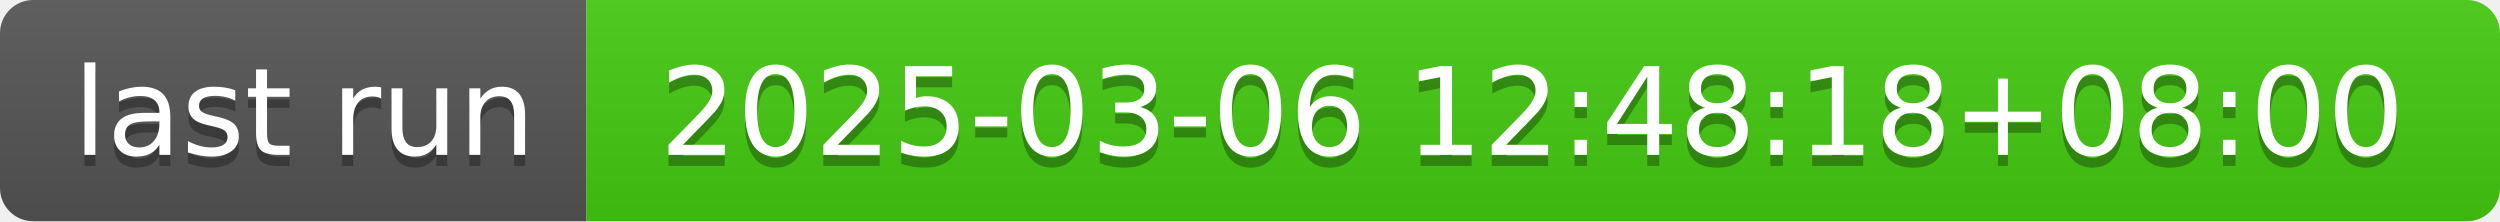
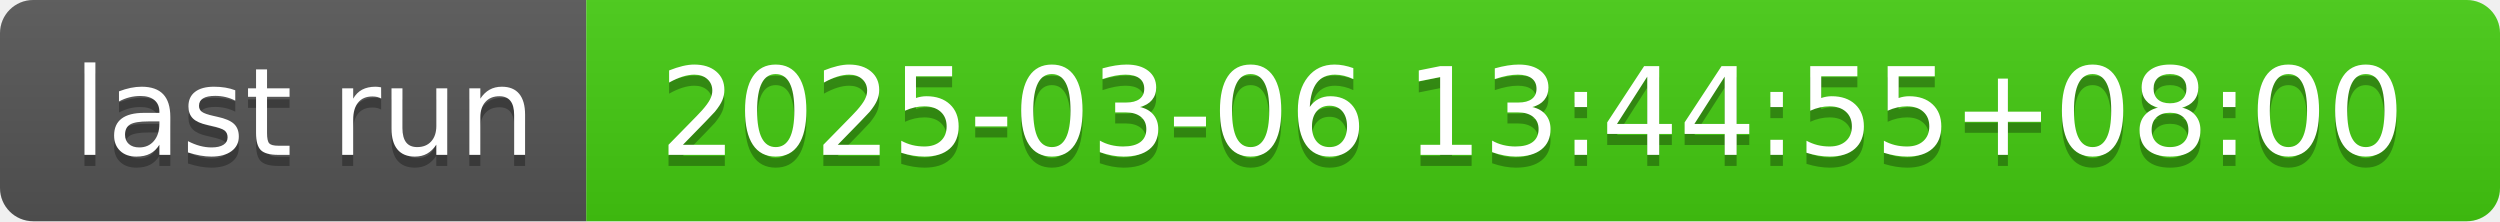
- <svg xmlns="http://www.w3.org/2000/svg" width="226" height="20" role="img" aria-label="last run: 2025-03-06 12:48:18+08:00">
+ <svg xmlns="http://www.w3.org/2000/svg" width="226" height="20" role="img" aria-label="last run: 2025-03-06 13:44:55+08:00">
  <linearGradient id="s" x2="0" y2="100%">
    <stop offset="0" stop-color="#bbb" stop-opacity=".1" />
    <stop offset="1" stop-opacity=".1" />
  </linearGradient>
  <clipPath id="r">
    <rect width="226" height="20" rx="3" fill="#fff" />
  </clipPath>
  <g clip-path="url(#r)">
    <rect width="53" height="20" fill="#555" />
    <rect x="53" width="173" height="20" fill="#4c1" />
    <rect width="226" height="20" fill="url(#s)" />
  </g>
  <g fill="#fff" text-anchor="middle" font-family="Verdana,Geneva,DejaVu Sans,sans-serif" text-rendering="geometricPrecision" font-size="110">
    <text aria-hidden="true" x="275" y="150" fill="#010101" fill-opacity=".3" transform="scale(.1)" textLength="430">last run</text>
    <text x="275" y="140" transform="scale(.1)" fill="#fff" textLength="430">last run</text>
-     <text aria-hidden="true" x="1385" y="150" fill="#010101" fill-opacity=".3" transform="scale(.1)" textLength="1630">2025-03-06 12:48:18+08:00</text>
-     <text x="1385" y="140" transform="scale(.1)" fill="#fff" textLength="1630">2025-03-06 12:48:18+08:00</text>
+     <text aria-hidden="true" x="1385" y="150" fill="#010101" fill-opacity=".3" transform="scale(.1)" textLength="1630">2025-03-06 13:44:55+08:00</text>
+     <text x="1385" y="140" transform="scale(.1)" fill="#fff" textLength="1630">2025-03-06 13:44:55+08:00</text>
  </g>
</svg>
